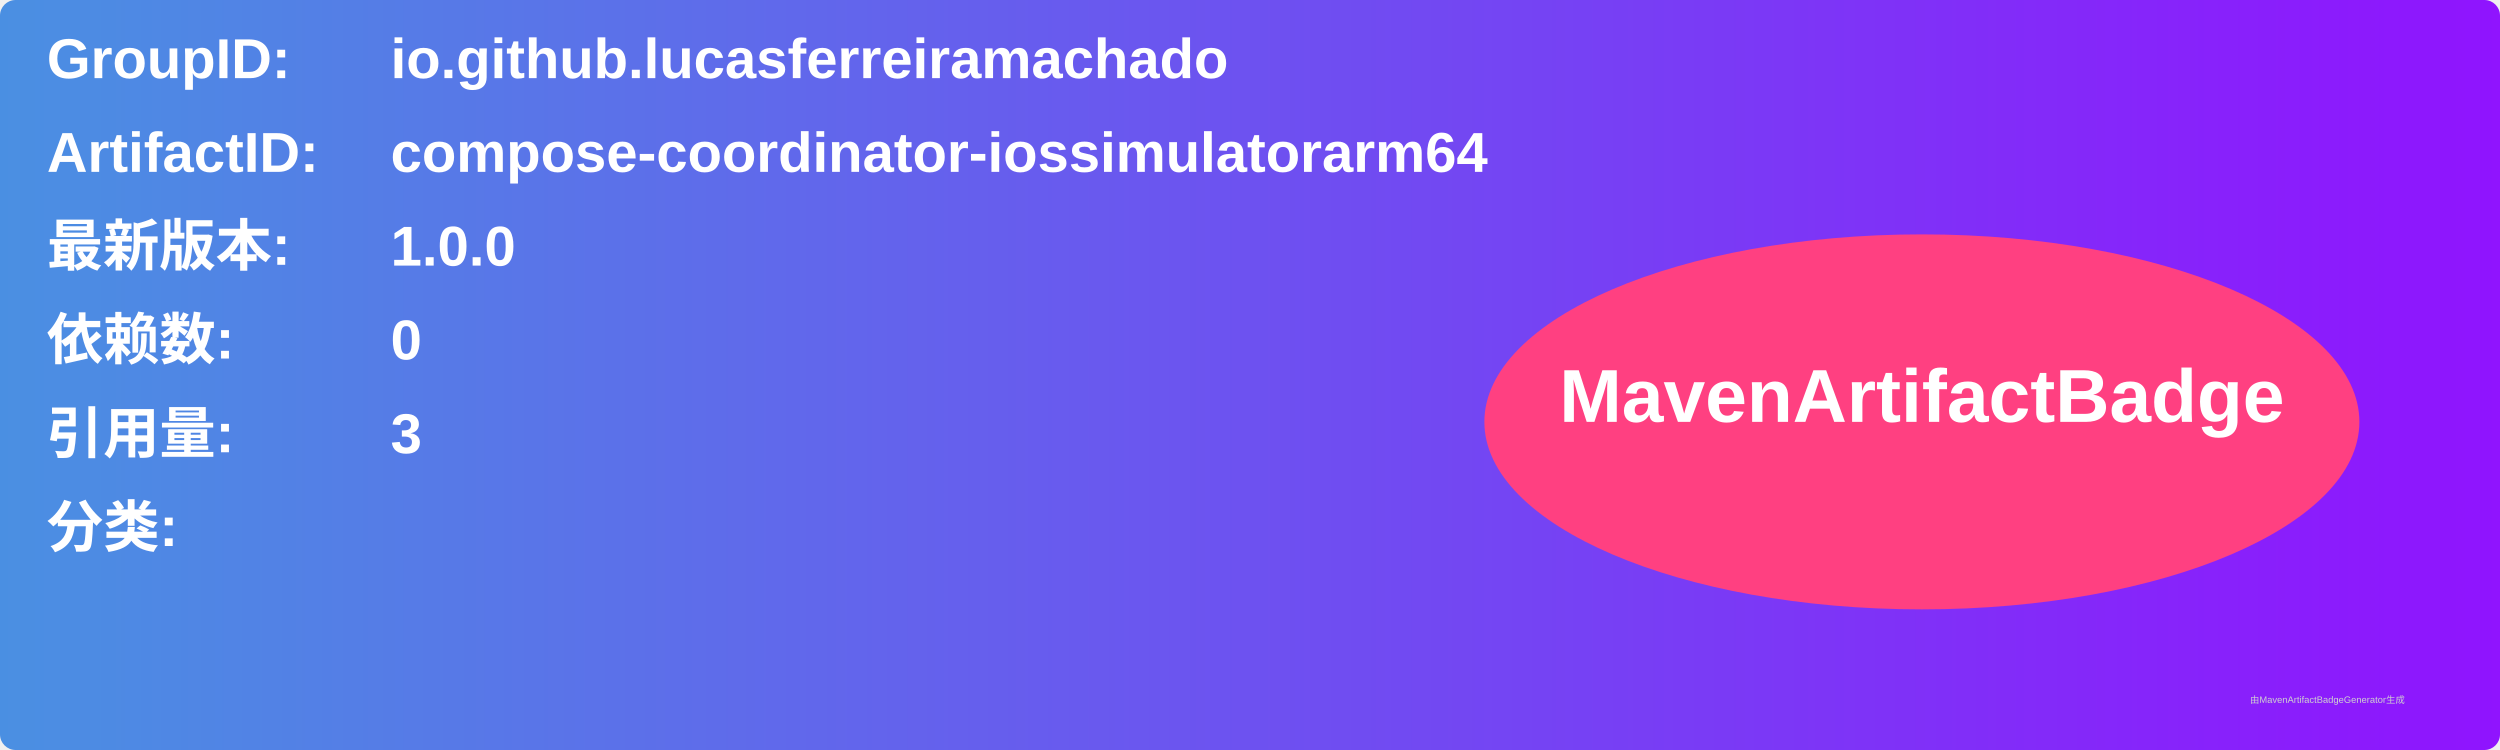
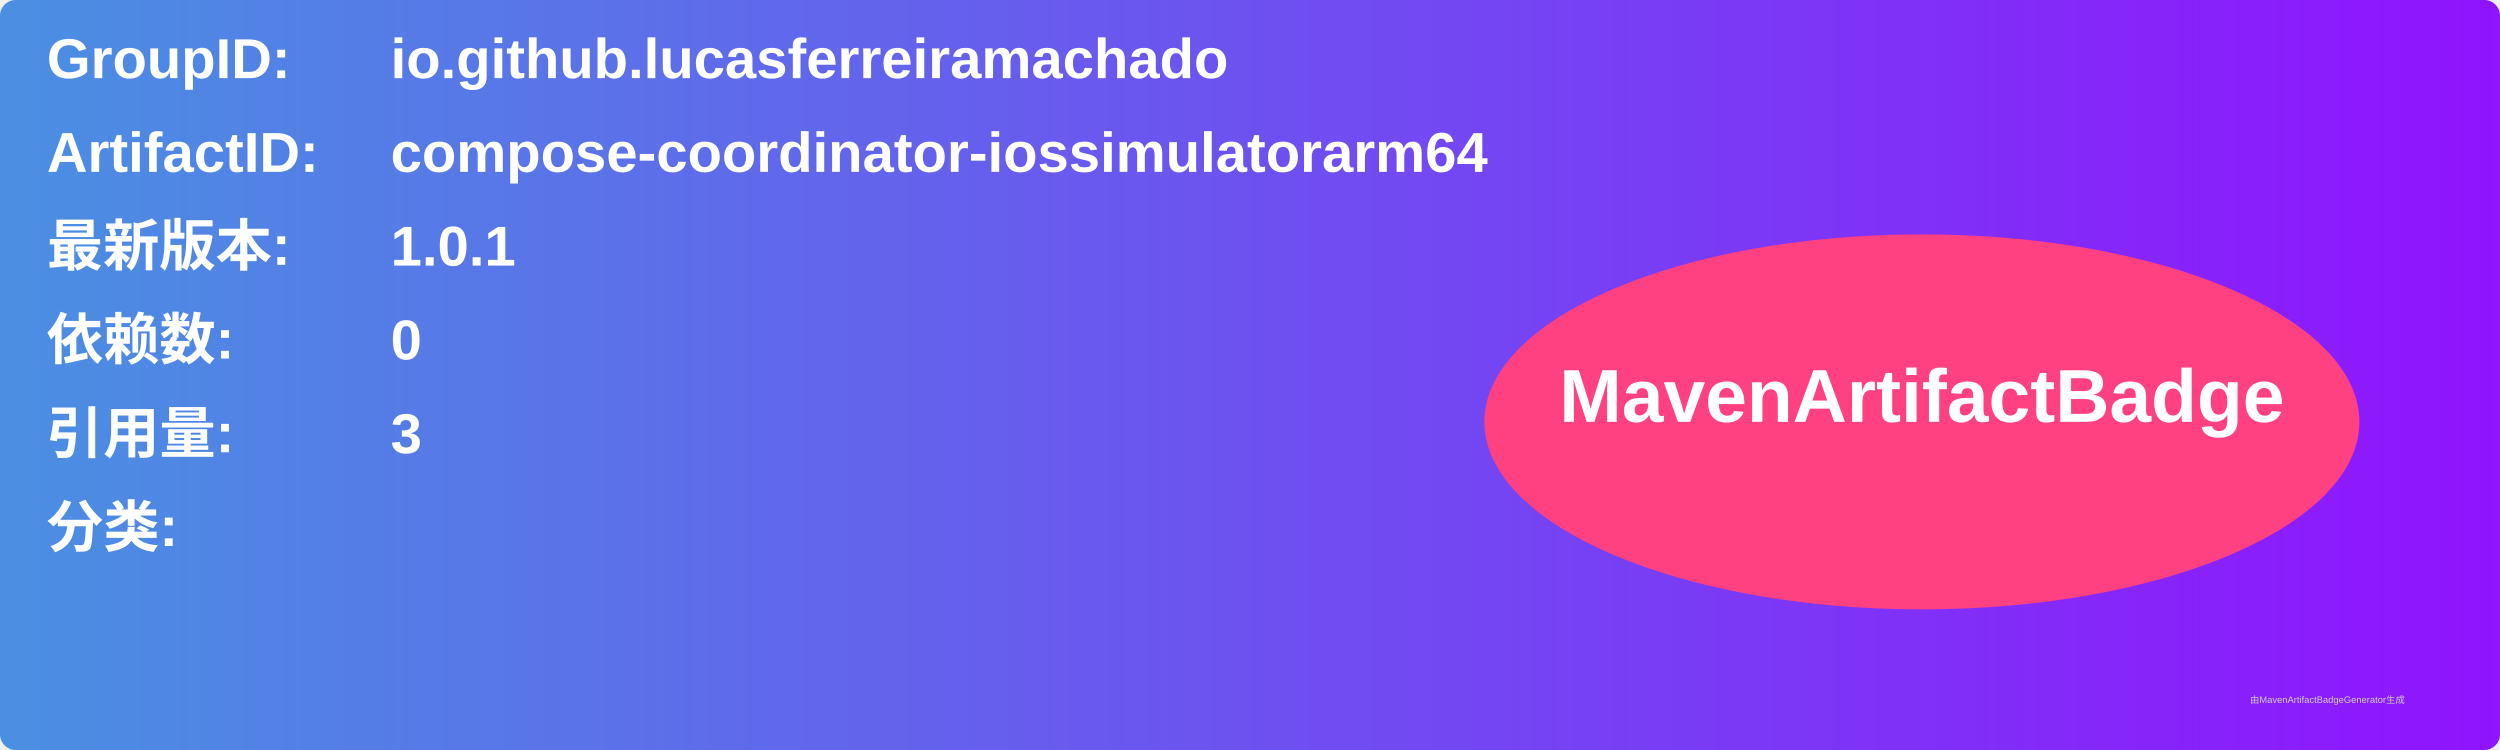
<svg xmlns="http://www.w3.org/2000/svg" width="800" height="240" viewBox="0 0 800 240">
  <linearGradient id="grad" x1="0%" y1="0%" x2="100%" y2="0%">
    <stop offset="0%" stop-color="#4a90e2" />
    <stop offset="100%" stop-color="#9013fe" />
  </linearGradient>
  <rect width="100%" height="100%" rx="5" ry="5" fill="url(#grad)" />
  <g transform="translate(15, 15)">
    <text x="0" y="10" font-family="Arial" font-size="18" fill="white" font-weight="bold" width="260">GroupID:</text>
    <text x="110" y="10" font-family="Arial" font-size="18" fill="white" font-weight="bold" width="460">io.github.lucasferreiramachado</text>
    <text x="0" y="40" font-family="Arial" font-size="18" fill="white" font-weight="bold" width="260">ArtifactID:</text>
    <text x="110" y="40" font-family="Arial" font-size="18" fill="white" font-weight="bold" width="460">compose-coordinator-iossimulatorarm64</text>
    <text x="0" y="70" font-family="Arial" font-size="18" fill="white" font-weight="bold">最新版本:</text>
    <text x="110" y="70" font-family="Arial" font-size="18" fill="white" font-weight="bold">
-       <tspan font-weight="bold">1.0.0</tspan>
+       <tspan font-weight="bold">1.0.1</tspan>
    </text>
    <text x="0" y="100" font-family="Arial" font-size="18" fill="white" font-weight="bold">依赖数: </text>
    <text x="110" y="100" font-family="Arial" font-size="18" fill="white">
      <tspan font-weight="bold">0</tspan>
    </text>
    <text x="0" y="130" font-family="Arial" font-size="18" fill="white" font-weight="bold">引用量: </text>
    <text x="110" y="130" font-family="Arial" font-size="18" fill="white">
      <tspan font-weight="bold">3</tspan>
    </text>
    <text x="0" y="160" font-family="Arial" font-size="18" fill="white" font-weight="bold">分类:</text>
    <text x="10" y="190" font-family="Arial" font-size="10" fill="white">
      <tspan font-weight="bold" />
    </text>
    <ellipse cx="600" cy="120" rx="140" ry="60" fill="#ff4081" />
    <text x="600" y="120" text-anchor="middle" font-family="Arial" font-size="24" fill="white" font-weight="bold">MavenArtifactBadge</text>
  </g>
  <text x="720" y="225" font-family="Arial" font-size="3" fill="#d0d0d0">由MavenArtifactBadgeGenerator生成</text>
</svg>
